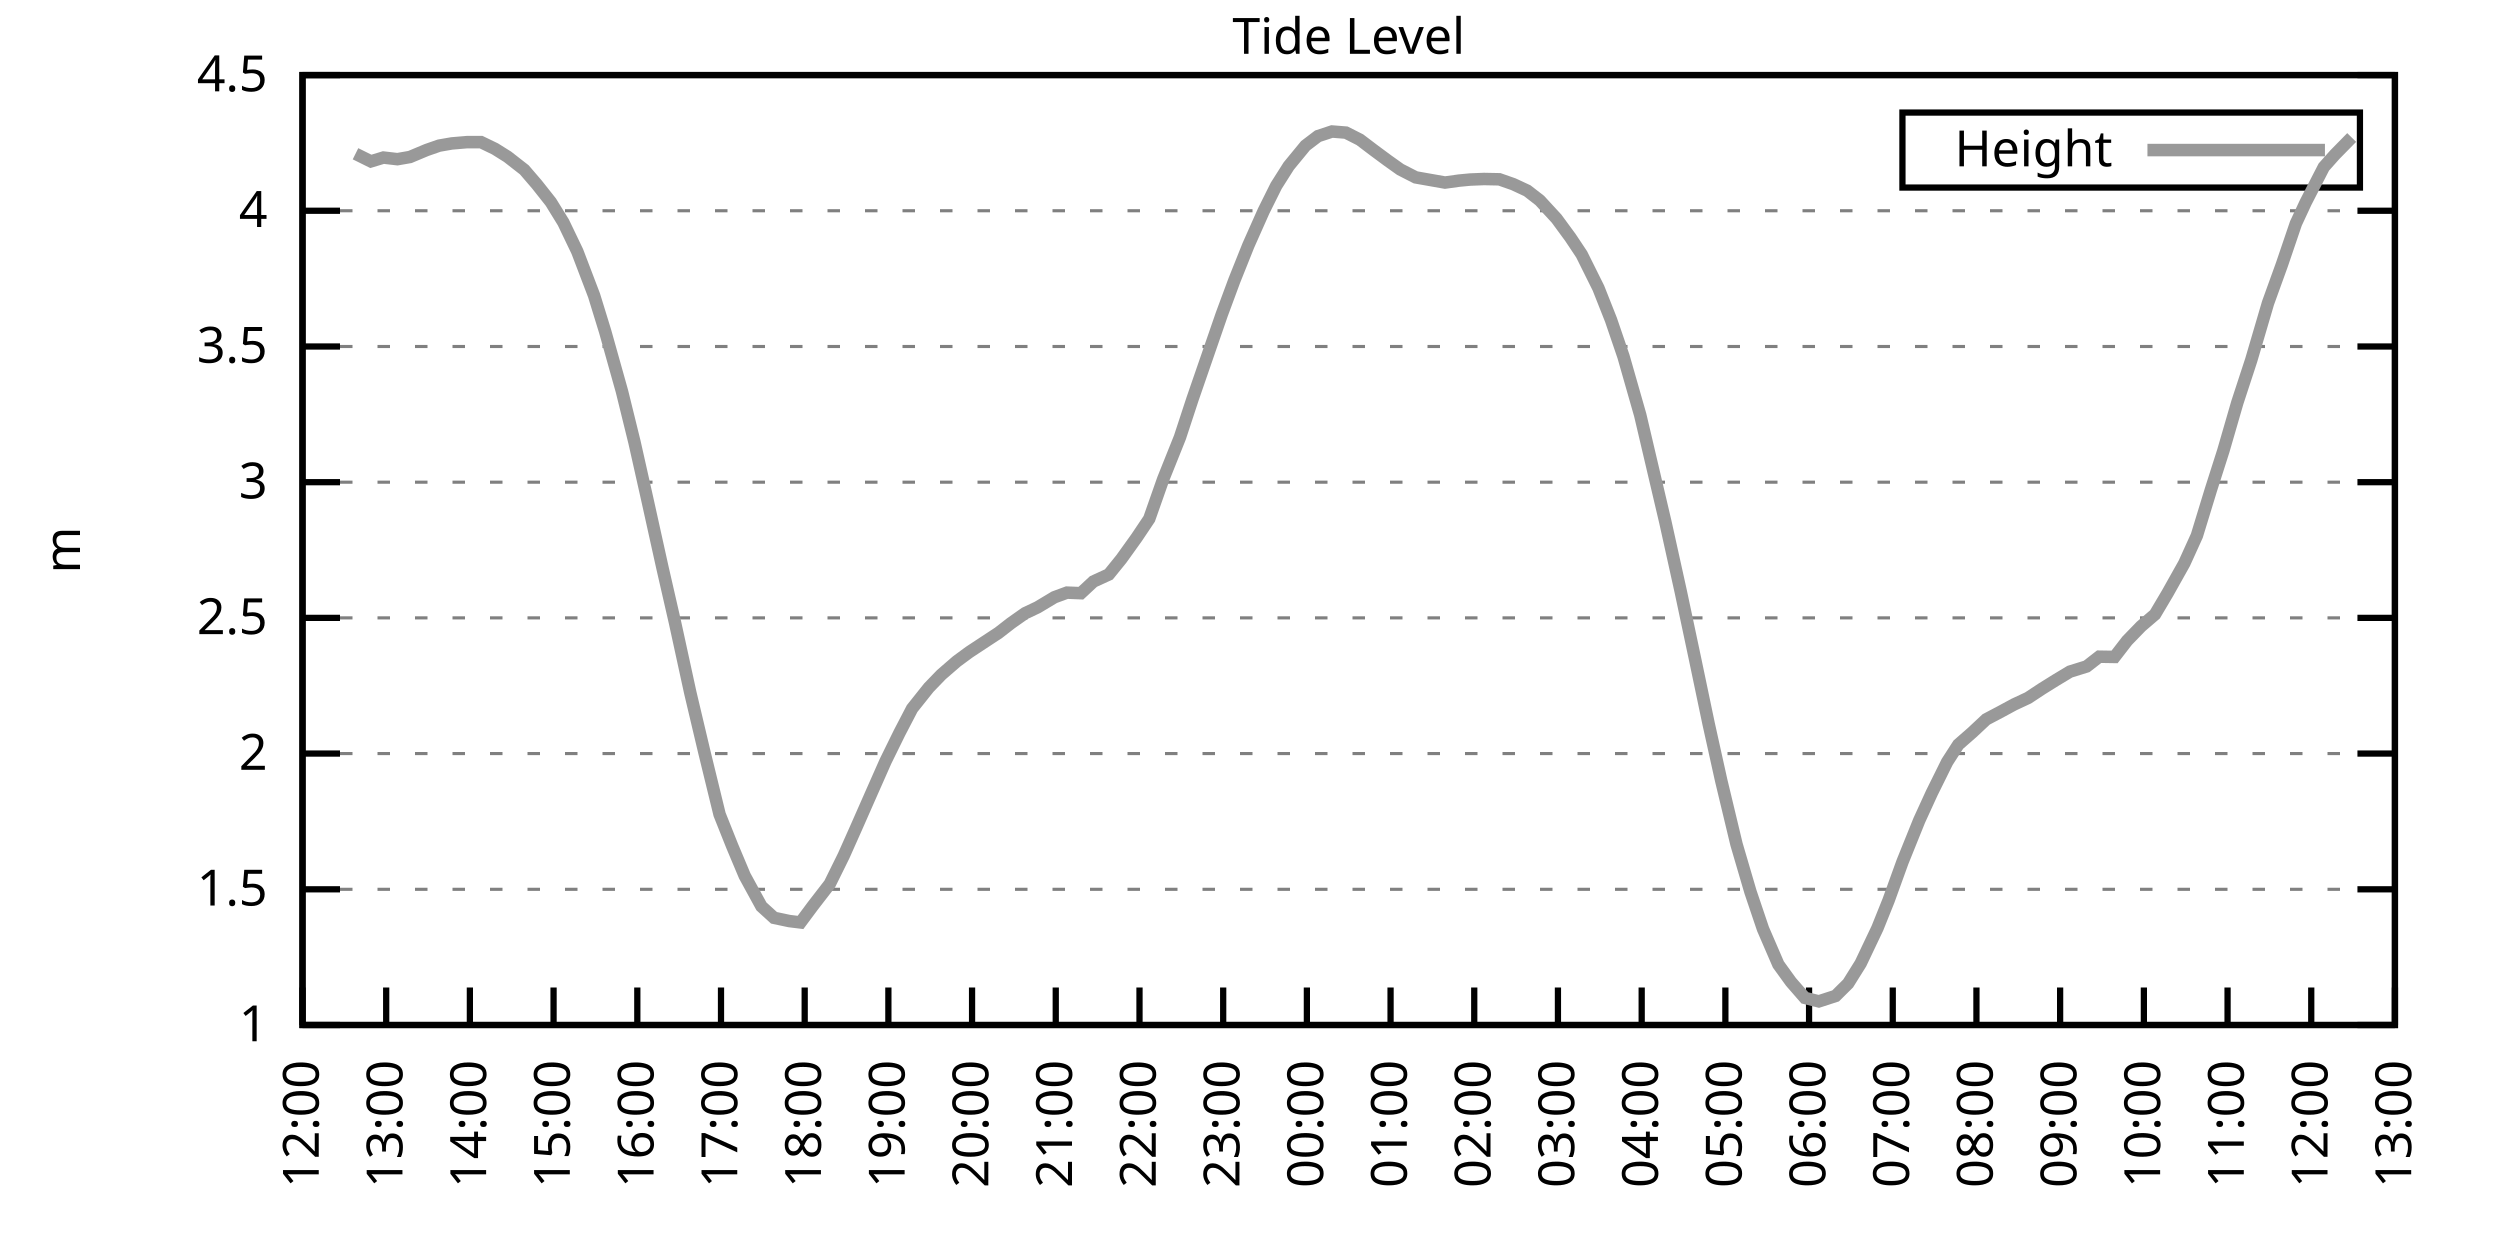
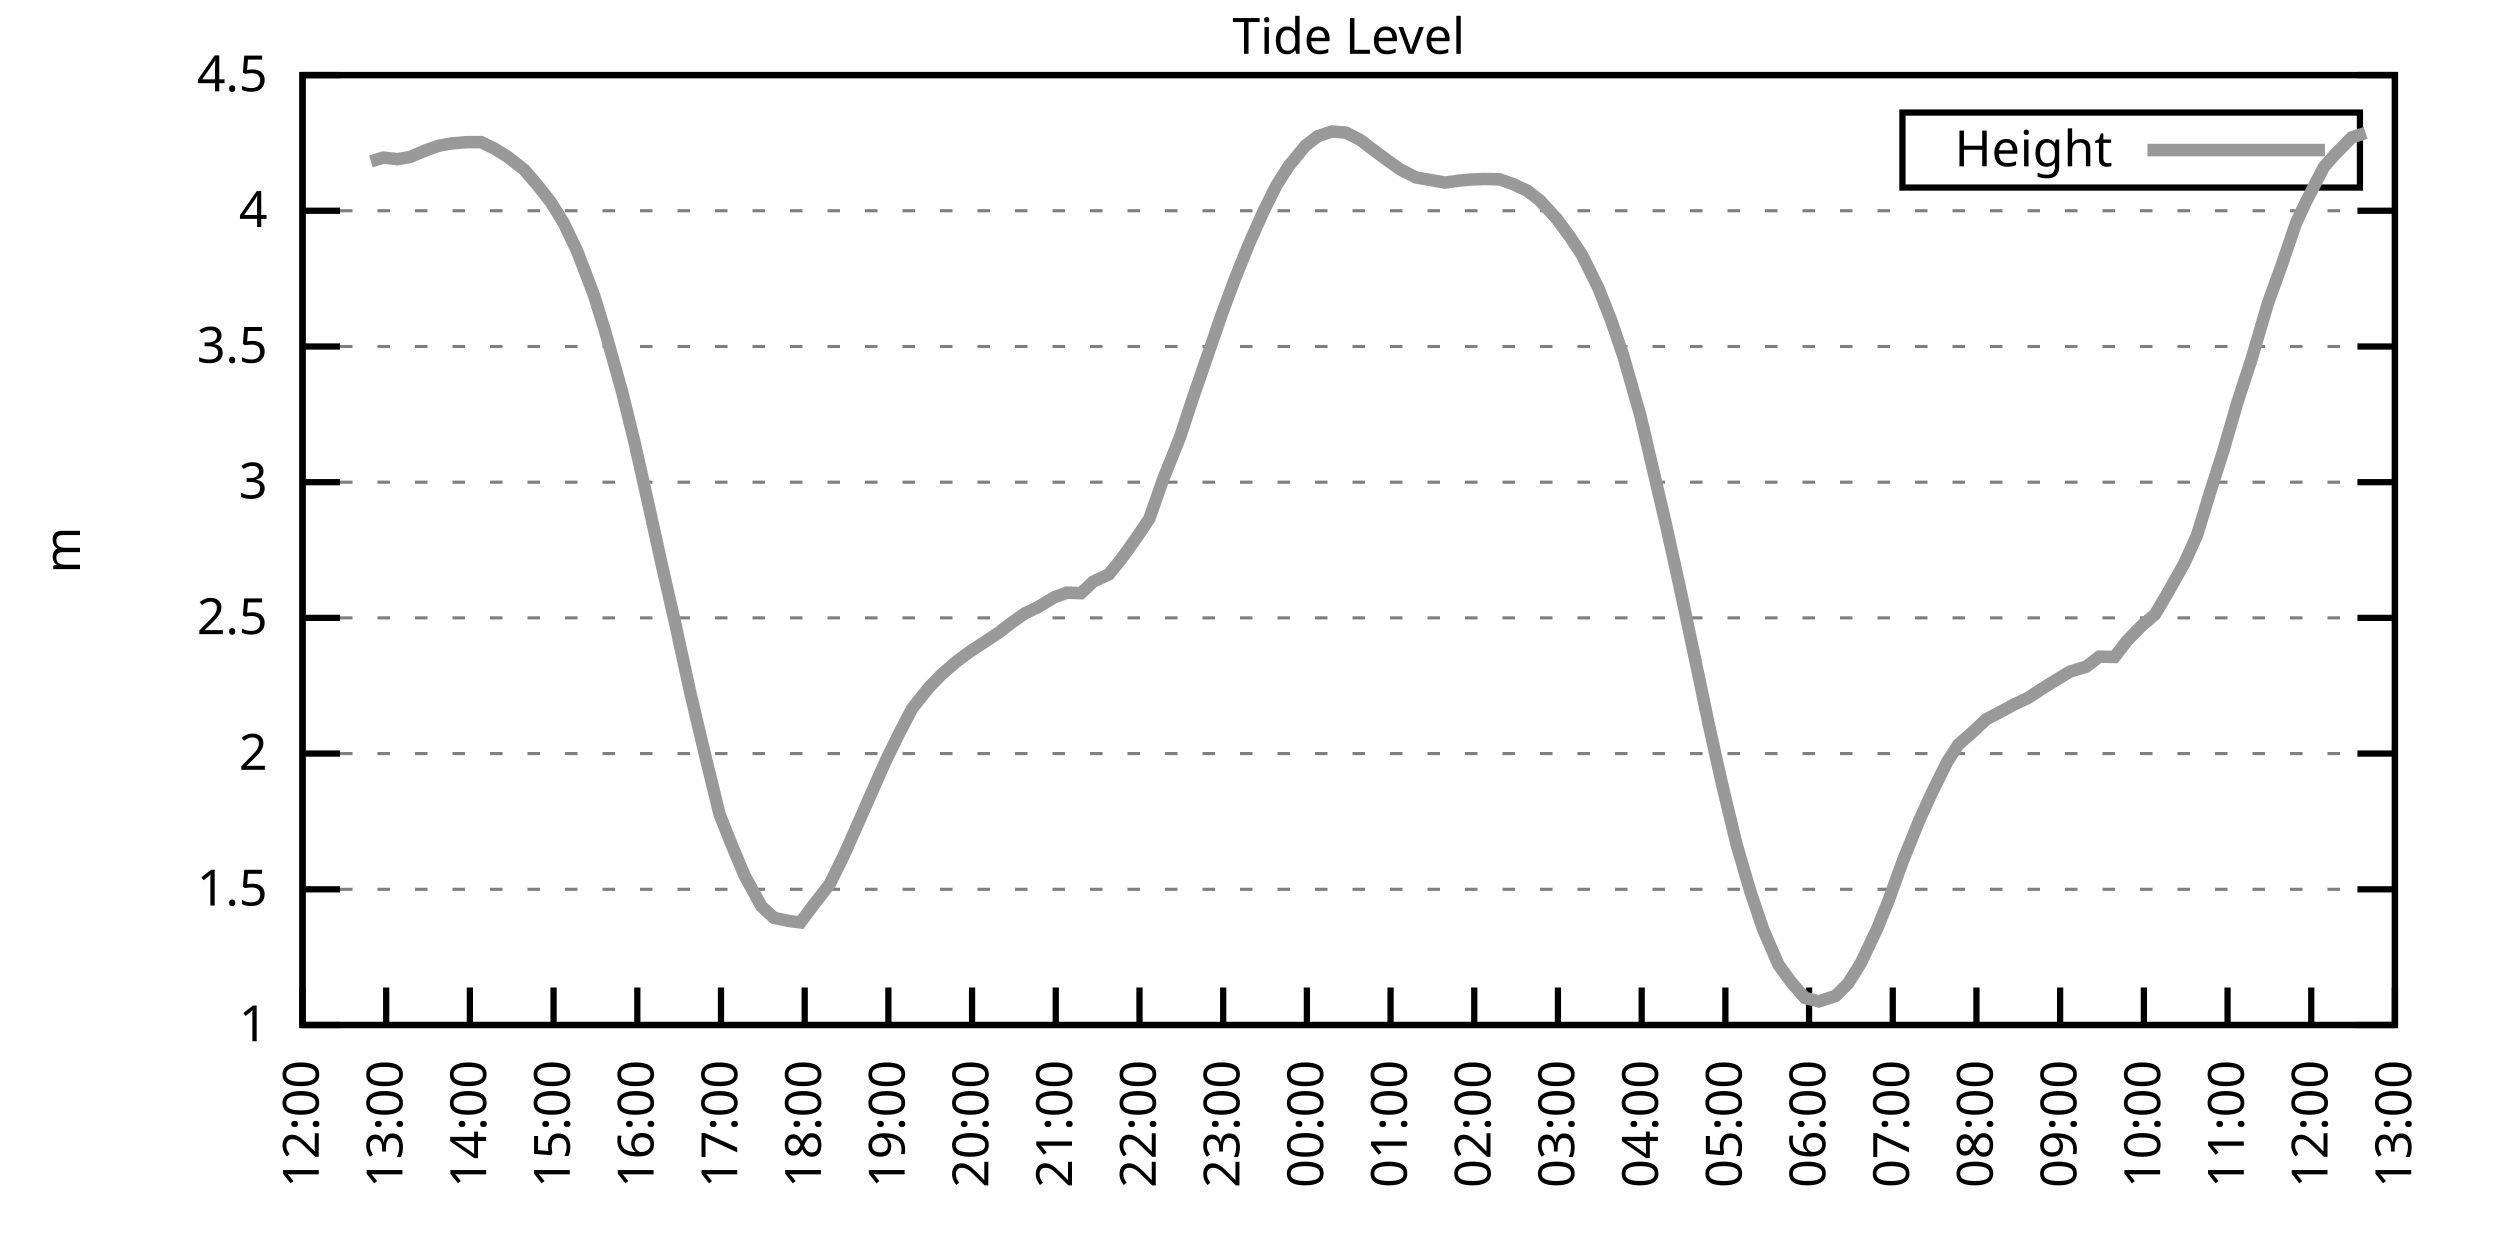
<svg xmlns="http://www.w3.org/2000/svg" xmlns:xlink="http://www.w3.org/1999/xlink" width="400" height="200" viewBox="0 0 400 200">
  <g id="gnuplot_canvas">
    <rect x="0" y="0" width="400" height="200" fill="none" />
    <defs>
      <circle id="gpDot" r="0.5" stroke-width="0.5" stroke="currentColor" />
      <path id="gpPt0" stroke-width="0.333" stroke="currentColor" d="M-1,0 h2 M0,-1 v2" />
      <path id="gpPt1" stroke-width="0.333" stroke="currentColor" d="M-1,-1 L1,1 M1,-1 L-1,1" />
      <path id="gpPt2" stroke-width="0.333" stroke="currentColor" d="M-1,0 L1,0 M0,-1 L0,1 M-1,-1 L1,1 M-1,1 L1,-1" />
      <rect id="gpPt3" stroke-width="0.333" stroke="currentColor" x="-1" y="-1" width="2" height="2" />
      <rect id="gpPt4" stroke-width="0.333" stroke="currentColor" fill="currentColor" x="-1" y="-1" width="2" height="2" />
      <circle id="gpPt5" stroke-width="0.333" stroke="currentColor" cx="0" cy="0" r="1" />
      <use xlink:href="#gpPt5" id="gpPt6" fill="currentColor" stroke="none" />
      <path id="gpPt7" stroke-width="0.333" stroke="currentColor" d="M0,-1.33 L-1.33,0.67 L1.33,0.67 z" />
      <use xlink:href="#gpPt7" id="gpPt8" fill="currentColor" stroke="none" />
      <use xlink:href="#gpPt7" id="gpPt9" stroke="currentColor" transform="rotate(180)" />
      <use xlink:href="#gpPt9" id="gpPt10" fill="currentColor" stroke="none" />
      <use xlink:href="#gpPt3" id="gpPt11" stroke="currentColor" transform="rotate(45)" />
      <use xlink:href="#gpPt11" id="gpPt12" fill="currentColor" stroke="none" />
      <path id="gpPt13" stroke-width="0.333" stroke="currentColor" d="M0,1.330 L1.265,0.411 L0.782,-1.067 L-0.782,-1.076 L-1.265,0.411 z" />
      <use xlink:href="#gpPt13" id="gpPt14" fill="currentColor" stroke="none" />
      <filter id="textbox" filterUnits="objectBoundingBox" x="0" y="0" height="1" width="1">
        <feFlood flood-color="white" flood-opacity="1" result="bgnd" />
        <feComposite in="SourceGraphic" in2="bgnd" operator="atop" />
      </filter>
      <filter id="greybox" filterUnits="objectBoundingBox" x="0" y="0" height="1" width="1">
        <feFlood flood-color="lightgrey" flood-opacity="1" result="grey" />
        <feComposite in="SourceGraphic" in2="grey" operator="atop" />
      </filter>
    </defs>
    <g fill="none" color="white" stroke="currentColor" stroke-width="1.00" stroke-linecap="butt" stroke-linejoin="miter">
</g>
    <g fill="none" color="black" stroke="currentColor" stroke-width="1.00" stroke-linecap="butt" stroke-linejoin="miter">
      <g stroke="none" shape-rendering="crispEdges">
        <polygon fill="rgb(255, 255, 255)" points="48.40,164.00 383.18,164.00 383.18,12.02 48.40,12.02 " />
      </g>
    </g>
    <g fill="none" color="black" stroke="currentColor" stroke-width="1.00" stroke-linecap="butt" stroke-linejoin="miter">
</g>
    <g fill="none" color="black" stroke="black" stroke-width="0.50" stroke-linecap="butt" stroke-linejoin="miter">
</g>
    <g fill="none" color="gray" stroke="currentColor" stroke-width="0.50" stroke-linecap="butt" stroke-linejoin="miter">
      <path stroke="gray" stroke-dasharray="2,4" class="gridline" d="M48.40,164.00 L383.19,164.00  " />
    </g>
    <g fill="none" color="gray" stroke="gray" stroke-width="1.00" stroke-linecap="butt" stroke-linejoin="miter">
</g>
    <g fill="none" color="black" stroke="currentColor" stroke-width="1.00" stroke-linecap="butt" stroke-linejoin="miter">
      <path stroke="black" d="M48.40,164.00 L54.40,164.00 M383.19,164.00 L377.19,164.00  " />
      <g transform="translate(42.80,166.60)" stroke="none" fill="black" font-family="Sans" font-size="8.00" text-anchor="end">
        <text>
          <tspan font-family="Sans"> 1</tspan>
        </text>
      </g>
    </g>
    <g fill="none" color="black" stroke="currentColor" stroke-width="1.00" stroke-linecap="butt" stroke-linejoin="miter">
</g>
    <g fill="none" color="black" stroke="black" stroke-width="0.50" stroke-linecap="butt" stroke-linejoin="miter">
</g>
    <g fill="none" color="gray" stroke="currentColor" stroke-width="0.50" stroke-linecap="butt" stroke-linejoin="miter">
      <path stroke="gray" stroke-dasharray="2,4" class="gridline" d="M48.40,142.29 L383.19,142.29  " />
    </g>
    <g fill="none" color="gray" stroke="gray" stroke-width="1.00" stroke-linecap="butt" stroke-linejoin="miter">
</g>
    <g fill="none" color="black" stroke="currentColor" stroke-width="1.00" stroke-linecap="butt" stroke-linejoin="miter">
      <path stroke="black" d="M48.40,142.29 L54.40,142.29 M383.19,142.29 L377.19,142.29  " />
      <g transform="translate(42.80,144.89)" stroke="none" fill="black" font-family="Sans" font-size="8.00" text-anchor="end">
        <text>
          <tspan font-family="Sans"> 1.5</tspan>
        </text>
      </g>
    </g>
    <g fill="none" color="black" stroke="currentColor" stroke-width="1.00" stroke-linecap="butt" stroke-linejoin="miter">
</g>
    <g fill="none" color="black" stroke="black" stroke-width="0.50" stroke-linecap="butt" stroke-linejoin="miter">
</g>
    <g fill="none" color="gray" stroke="currentColor" stroke-width="0.50" stroke-linecap="butt" stroke-linejoin="miter">
      <path stroke="gray" stroke-dasharray="2,4" class="gridline" d="M48.40,120.57 L383.19,120.57  " />
    </g>
    <g fill="none" color="gray" stroke="gray" stroke-width="1.00" stroke-linecap="butt" stroke-linejoin="miter">
</g>
    <g fill="none" color="black" stroke="currentColor" stroke-width="1.00" stroke-linecap="butt" stroke-linejoin="miter">
      <path stroke="black" d="M48.40,120.57 L54.40,120.57 M383.19,120.57 L377.19,120.57  " />
      <g transform="translate(42.80,123.17)" stroke="none" fill="black" font-family="Sans" font-size="8.00" text-anchor="end">
        <text>
          <tspan font-family="Sans"> 2</tspan>
        </text>
      </g>
    </g>
    <g fill="none" color="black" stroke="currentColor" stroke-width="1.00" stroke-linecap="butt" stroke-linejoin="miter">
</g>
    <g fill="none" color="black" stroke="black" stroke-width="0.50" stroke-linecap="butt" stroke-linejoin="miter">
</g>
    <g fill="none" color="gray" stroke="currentColor" stroke-width="0.50" stroke-linecap="butt" stroke-linejoin="miter">
      <path stroke="gray" stroke-dasharray="2,4" class="gridline" d="M48.40,98.86 L383.19,98.86  " />
    </g>
    <g fill="none" color="gray" stroke="gray" stroke-width="1.00" stroke-linecap="butt" stroke-linejoin="miter">
</g>
    <g fill="none" color="black" stroke="currentColor" stroke-width="1.00" stroke-linecap="butt" stroke-linejoin="miter">
      <path stroke="black" d="M48.40,98.86 L54.40,98.86 M383.19,98.86 L377.19,98.86  " />
      <g transform="translate(42.80,101.46)" stroke="none" fill="black" font-family="Sans" font-size="8.00" text-anchor="end">
        <text>
          <tspan font-family="Sans"> 2.5</tspan>
        </text>
      </g>
    </g>
    <g fill="none" color="black" stroke="currentColor" stroke-width="1.00" stroke-linecap="butt" stroke-linejoin="miter">
</g>
    <g fill="none" color="black" stroke="black" stroke-width="0.50" stroke-linecap="butt" stroke-linejoin="miter">
</g>
    <g fill="none" color="gray" stroke="currentColor" stroke-width="0.50" stroke-linecap="butt" stroke-linejoin="miter">
      <path stroke="gray" stroke-dasharray="2,4" class="gridline" d="M48.40,77.15 L383.19,77.15  " />
    </g>
    <g fill="none" color="gray" stroke="gray" stroke-width="1.00" stroke-linecap="butt" stroke-linejoin="miter">
</g>
    <g fill="none" color="black" stroke="currentColor" stroke-width="1.00" stroke-linecap="butt" stroke-linejoin="miter">
      <path stroke="black" d="M48.40,77.15 L54.40,77.15 M383.19,77.15 L377.19,77.15  " />
      <g transform="translate(42.80,79.75)" stroke="none" fill="black" font-family="Sans" font-size="8.00" text-anchor="end">
        <text>
          <tspan font-family="Sans"> 3</tspan>
        </text>
      </g>
    </g>
    <g fill="none" color="black" stroke="currentColor" stroke-width="1.00" stroke-linecap="butt" stroke-linejoin="miter">
</g>
    <g fill="none" color="black" stroke="black" stroke-width="0.50" stroke-linecap="butt" stroke-linejoin="miter">
</g>
    <g fill="none" color="gray" stroke="currentColor" stroke-width="0.50" stroke-linecap="butt" stroke-linejoin="miter">
      <path stroke="gray" stroke-dasharray="2,4" class="gridline" d="M48.40,55.44 L383.19,55.44  " />
    </g>
    <g fill="none" color="gray" stroke="gray" stroke-width="1.00" stroke-linecap="butt" stroke-linejoin="miter">
</g>
    <g fill="none" color="black" stroke="currentColor" stroke-width="1.00" stroke-linecap="butt" stroke-linejoin="miter">
      <path stroke="black" d="M48.40,55.44 L54.40,55.44 M383.19,55.44 L377.19,55.44  " />
      <g transform="translate(42.80,58.04)" stroke="none" fill="black" font-family="Sans" font-size="8.00" text-anchor="end">
        <text>
          <tspan font-family="Sans"> 3.5</tspan>
        </text>
      </g>
    </g>
    <g fill="none" color="black" stroke="currentColor" stroke-width="1.00" stroke-linecap="butt" stroke-linejoin="miter">
</g>
    <g fill="none" color="black" stroke="black" stroke-width="0.50" stroke-linecap="butt" stroke-linejoin="miter">
</g>
    <g fill="none" color="gray" stroke="currentColor" stroke-width="0.50" stroke-linecap="butt" stroke-linejoin="miter">
      <path stroke="gray" stroke-dasharray="2,4" class="gridline" d="M48.40,33.72 L383.19,33.72  " />
    </g>
    <g fill="none" color="gray" stroke="gray" stroke-width="1.00" stroke-linecap="butt" stroke-linejoin="miter">
</g>
    <g fill="none" color="black" stroke="currentColor" stroke-width="1.00" stroke-linecap="butt" stroke-linejoin="miter">
      <path stroke="black" d="M48.40,33.72 L54.40,33.72 M383.19,33.72 L377.19,33.72  " />
      <g transform="translate(42.80,36.32)" stroke="none" fill="black" font-family="Sans" font-size="8.00" text-anchor="end">
        <text>
          <tspan font-family="Sans"> 4</tspan>
        </text>
      </g>
    </g>
    <g fill="none" color="black" stroke="currentColor" stroke-width="1.00" stroke-linecap="butt" stroke-linejoin="miter">
</g>
    <g fill="none" color="black" stroke="black" stroke-width="0.50" stroke-linecap="butt" stroke-linejoin="miter">
</g>
    <g fill="none" color="gray" stroke="currentColor" stroke-width="0.50" stroke-linecap="butt" stroke-linejoin="miter">
      <path stroke="gray" stroke-dasharray="2,4" class="gridline" d="M48.40,12.01 L383.19,12.01  " />
    </g>
    <g fill="none" color="gray" stroke="gray" stroke-width="1.00" stroke-linecap="butt" stroke-linejoin="miter">
</g>
    <g fill="none" color="black" stroke="currentColor" stroke-width="1.00" stroke-linecap="butt" stroke-linejoin="miter">
      <path stroke="black" d="M48.40,12.01 L54.40,12.01 M383.19,12.01 L377.19,12.01  " />
      <g transform="translate(42.80,14.61)" stroke="none" fill="black" font-family="Sans" font-size="8.00" text-anchor="end">
        <text>
          <tspan font-family="Sans"> 4.5</tspan>
        </text>
      </g>
    </g>
    <g fill="none" color="black" stroke="currentColor" stroke-width="1.00" stroke-linecap="butt" stroke-linejoin="miter">
      <path stroke="black" d="M48.40,164.00 L48.40,158.00  " />
      <g transform="translate(51.00,169.60) rotate(270.00)" stroke="none" fill="black" font-family="Sans" font-size="8.00" text-anchor="end">
        <text>
          <tspan font-family="Sans">12:00</tspan>
        </text>
      </g>
    </g>
    <g fill="none" color="black" stroke="currentColor" stroke-width="1.00" stroke-linecap="butt" stroke-linejoin="miter">
      <path stroke="black" d="M61.79,164.00 L61.79,158.00  " />
      <g transform="translate(64.39,169.60) rotate(270.00)" stroke="none" fill="black" font-family="Sans" font-size="8.00" text-anchor="end">
        <text>
          <tspan font-family="Sans">13:00</tspan>
        </text>
      </g>
    </g>
    <g fill="none" color="black" stroke="currentColor" stroke-width="1.00" stroke-linecap="butt" stroke-linejoin="miter">
      <path stroke="black" d="M75.18,164.00 L75.18,158.00  " />
      <g transform="translate(77.78,169.60) rotate(270.00)" stroke="none" fill="black" font-family="Sans" font-size="8.00" text-anchor="end">
        <text>
          <tspan font-family="Sans">14:00</tspan>
        </text>
      </g>
    </g>
    <g fill="none" color="black" stroke="currentColor" stroke-width="1.00" stroke-linecap="butt" stroke-linejoin="miter">
      <path stroke="black" d="M88.57,164.00 L88.57,158.00  " />
      <g transform="translate(91.17,169.60) rotate(270.00)" stroke="none" fill="black" font-family="Sans" font-size="8.00" text-anchor="end">
        <text>
          <tspan font-family="Sans">15:00</tspan>
        </text>
      </g>
    </g>
    <g fill="none" color="black" stroke="currentColor" stroke-width="1.00" stroke-linecap="butt" stroke-linejoin="miter">
      <path stroke="black" d="M101.97,164.00 L101.97,158.00  " />
      <g transform="translate(104.57,169.60) rotate(270.00)" stroke="none" fill="black" font-family="Sans" font-size="8.00" text-anchor="end">
        <text>
          <tspan font-family="Sans">16:00</tspan>
        </text>
      </g>
    </g>
    <g fill="none" color="black" stroke="currentColor" stroke-width="1.00" stroke-linecap="butt" stroke-linejoin="miter">
      <path stroke="black" d="M115.36,164.00 L115.36,158.00  " />
      <g transform="translate(117.96,169.60) rotate(270.00)" stroke="none" fill="black" font-family="Sans" font-size="8.00" text-anchor="end">
        <text>
          <tspan font-family="Sans">17:00</tspan>
        </text>
      </g>
    </g>
    <g fill="none" color="black" stroke="currentColor" stroke-width="1.00" stroke-linecap="butt" stroke-linejoin="miter">
      <path stroke="black" d="M128.75,164.00 L128.75,158.00  " />
      <g transform="translate(131.35,169.60) rotate(270.00)" stroke="none" fill="black" font-family="Sans" font-size="8.00" text-anchor="end">
        <text>
          <tspan font-family="Sans">18:00</tspan>
        </text>
      </g>
    </g>
    <g fill="none" color="black" stroke="currentColor" stroke-width="1.00" stroke-linecap="butt" stroke-linejoin="miter">
      <path stroke="black" d="M142.14,164.00 L142.14,158.00  " />
      <g transform="translate(144.74,169.60) rotate(270.00)" stroke="none" fill="black" font-family="Sans" font-size="8.00" text-anchor="end">
        <text>
          <tspan font-family="Sans">19:00</tspan>
        </text>
      </g>
    </g>
    <g fill="none" color="black" stroke="currentColor" stroke-width="1.00" stroke-linecap="butt" stroke-linejoin="miter">
      <path stroke="black" d="M155.53,164.00 L155.53,158.00  " />
      <g transform="translate(158.13,169.60) rotate(270.00)" stroke="none" fill="black" font-family="Sans" font-size="8.00" text-anchor="end">
        <text>
          <tspan font-family="Sans">20:00</tspan>
        </text>
      </g>
    </g>
    <g fill="none" color="black" stroke="currentColor" stroke-width="1.00" stroke-linecap="butt" stroke-linejoin="miter">
      <path stroke="black" d="M168.92,164.00 L168.92,158.00  " />
      <g transform="translate(171.52,169.60) rotate(270.00)" stroke="none" fill="black" font-family="Sans" font-size="8.00" text-anchor="end">
        <text>
          <tspan font-family="Sans">21:00</tspan>
        </text>
      </g>
    </g>
    <g fill="none" color="black" stroke="currentColor" stroke-width="1.00" stroke-linecap="butt" stroke-linejoin="miter">
      <path stroke="black" d="M182.32,164.00 L182.32,158.00  " />
      <g transform="translate(184.92,169.60) rotate(270.00)" stroke="none" fill="black" font-family="Sans" font-size="8.00" text-anchor="end">
        <text>
          <tspan font-family="Sans">22:00</tspan>
        </text>
      </g>
    </g>
    <g fill="none" color="black" stroke="currentColor" stroke-width="1.00" stroke-linecap="butt" stroke-linejoin="miter">
      <path stroke="black" d="M195.71,164.00 L195.71,158.00  " />
      <g transform="translate(198.31,169.60) rotate(270.00)" stroke="none" fill="black" font-family="Sans" font-size="8.00" text-anchor="end">
        <text>
          <tspan font-family="Sans">23:00</tspan>
        </text>
      </g>
    </g>
    <g fill="none" color="black" stroke="currentColor" stroke-width="1.00" stroke-linecap="butt" stroke-linejoin="miter">
      <path stroke="black" d="M209.10,164.00 L209.10,158.00  " />
      <g transform="translate(211.70,169.60) rotate(270.00)" stroke="none" fill="black" font-family="Sans" font-size="8.00" text-anchor="end">
        <text>
          <tspan font-family="Sans">00:00</tspan>
        </text>
      </g>
    </g>
    <g fill="none" color="black" stroke="currentColor" stroke-width="1.00" stroke-linecap="butt" stroke-linejoin="miter">
      <path stroke="black" d="M222.49,164.00 L222.49,158.00  " />
      <g transform="translate(225.09,169.60) rotate(270.00)" stroke="none" fill="black" font-family="Sans" font-size="8.00" text-anchor="end">
        <text>
          <tspan font-family="Sans">01:00</tspan>
        </text>
      </g>
    </g>
    <g fill="none" color="black" stroke="currentColor" stroke-width="1.00" stroke-linecap="butt" stroke-linejoin="miter">
      <path stroke="black" d="M235.88,164.00 L235.88,158.00  " />
      <g transform="translate(238.48,169.60) rotate(270.00)" stroke="none" fill="black" font-family="Sans" font-size="8.00" text-anchor="end">
        <text>
          <tspan font-family="Sans">02:00</tspan>
        </text>
      </g>
    </g>
    <g fill="none" color="black" stroke="currentColor" stroke-width="1.00" stroke-linecap="butt" stroke-linejoin="miter">
      <path stroke="black" d="M249.27,164.00 L249.27,158.00  " />
      <g transform="translate(251.87,169.60) rotate(270.00)" stroke="none" fill="black" font-family="Sans" font-size="8.00" text-anchor="end">
        <text>
          <tspan font-family="Sans">03:00</tspan>
        </text>
      </g>
    </g>
    <g fill="none" color="black" stroke="currentColor" stroke-width="1.00" stroke-linecap="butt" stroke-linejoin="miter">
      <path stroke="black" d="M262.67,164.00 L262.67,158.00  " />
      <g transform="translate(265.27,169.60) rotate(270.00)" stroke="none" fill="black" font-family="Sans" font-size="8.00" text-anchor="end">
        <text>
          <tspan font-family="Sans">04:00</tspan>
        </text>
      </g>
    </g>
    <g fill="none" color="black" stroke="currentColor" stroke-width="1.00" stroke-linecap="butt" stroke-linejoin="miter">
      <path stroke="black" d="M276.06,164.00 L276.06,158.00  " />
      <g transform="translate(278.66,169.60) rotate(270.00)" stroke="none" fill="black" font-family="Sans" font-size="8.00" text-anchor="end">
        <text>
          <tspan font-family="Sans">05:00</tspan>
        </text>
      </g>
    </g>
    <g fill="none" color="black" stroke="currentColor" stroke-width="1.00" stroke-linecap="butt" stroke-linejoin="miter">
      <path stroke="black" d="M289.45,164.00 L289.45,158.00  " />
      <g transform="translate(292.05,169.60) rotate(270.00)" stroke="none" fill="black" font-family="Sans" font-size="8.00" text-anchor="end">
        <text>
          <tspan font-family="Sans">06:00</tspan>
        </text>
      </g>
    </g>
    <g fill="none" color="black" stroke="currentColor" stroke-width="1.00" stroke-linecap="butt" stroke-linejoin="miter">
      <path stroke="black" d="M302.84,164.00 L302.84,158.00  " />
      <g transform="translate(305.44,169.60) rotate(270.00)" stroke="none" fill="black" font-family="Sans" font-size="8.00" text-anchor="end">
        <text>
          <tspan font-family="Sans">07:00</tspan>
        </text>
      </g>
    </g>
    <g fill="none" color="black" stroke="currentColor" stroke-width="1.00" stroke-linecap="butt" stroke-linejoin="miter">
      <path stroke="black" d="M316.23,164.00 L316.23,158.00  " />
      <g transform="translate(318.83,169.60) rotate(270.00)" stroke="none" fill="black" font-family="Sans" font-size="8.00" text-anchor="end">
        <text>
          <tspan font-family="Sans">08:00</tspan>
        </text>
      </g>
    </g>
    <g fill="none" color="black" stroke="currentColor" stroke-width="1.00" stroke-linecap="butt" stroke-linejoin="miter">
      <path stroke="black" d="M329.62,164.00 L329.62,158.00  " />
      <g transform="translate(332.22,169.60) rotate(270.00)" stroke="none" fill="black" font-family="Sans" font-size="8.00" text-anchor="end">
        <text>
          <tspan font-family="Sans">09:00</tspan>
        </text>
      </g>
    </g>
    <g fill="none" color="black" stroke="currentColor" stroke-width="1.00" stroke-linecap="butt" stroke-linejoin="miter">
      <path stroke="black" d="M343.02,164.00 L343.02,158.00  " />
      <g transform="translate(345.62,169.60) rotate(270.00)" stroke="none" fill="black" font-family="Sans" font-size="8.00" text-anchor="end">
        <text>
          <tspan font-family="Sans">10:00</tspan>
        </text>
      </g>
    </g>
    <g fill="none" color="black" stroke="currentColor" stroke-width="1.00" stroke-linecap="butt" stroke-linejoin="miter">
      <path stroke="black" d="M356.41,164.00 L356.41,158.00  " />
      <g transform="translate(359.01,169.60) rotate(270.00)" stroke="none" fill="black" font-family="Sans" font-size="8.00" text-anchor="end">
        <text>
          <tspan font-family="Sans">11:00</tspan>
        </text>
      </g>
    </g>
    <g fill="none" color="black" stroke="currentColor" stroke-width="1.00" stroke-linecap="butt" stroke-linejoin="miter">
      <path stroke="black" d="M369.80,164.00 L369.80,158.00  " />
      <g transform="translate(372.40,169.60) rotate(270.00)" stroke="none" fill="black" font-family="Sans" font-size="8.00" text-anchor="end">
        <text>
          <tspan font-family="Sans">12:00</tspan>
        </text>
      </g>
    </g>
    <g fill="none" color="black" stroke="currentColor" stroke-width="1.00" stroke-linecap="butt" stroke-linejoin="miter">
      <path stroke="black" d="M383.19,164.00 L383.19,158.00  " />
      <g transform="translate(385.79,169.60) rotate(270.00)" stroke="none" fill="black" font-family="Sans" font-size="8.00" text-anchor="end">
        <text>
          <tspan font-family="Sans">13:00</tspan>
        </text>
      </g>
    </g>
    <g fill="none" color="black" stroke="currentColor" stroke-width="1.00" stroke-linecap="butt" stroke-linejoin="miter">
</g>
    <g fill="none" color="black" stroke="currentColor" stroke-width="1.00" stroke-linecap="butt" stroke-linejoin="miter">
      <path stroke="black" d="M48.40,12.01 L48.40,164.00 L383.19,164.00 L383.19,12.01 L48.40,12.01 Z  " />
    </g>
    <g fill="none" color="black" stroke="currentColor" stroke-width="1.00" stroke-linecap="butt" stroke-linejoin="miter">
</g>
    <g fill="none" color="black" stroke="currentColor" stroke-width="1.00" stroke-linecap="butt" stroke-linejoin="miter">
      <path stroke="black" d="M304.39,30.01 L304.39,18.01 L377.59,18.01 L377.59,30.01 L304.39,30.01 Z  " />
    </g>
    <g id="Tide_level_plot_1">
      <g fill="none" color="white" stroke="black" stroke-width="2.00" stroke-linecap="butt" stroke-linejoin="miter">
</g>
      <g fill="none" color="black" stroke="currentColor" stroke-width="2.00" stroke-linecap="butt" stroke-linejoin="miter">
        <g transform="translate(337.99,26.61)" stroke="none" fill="black" font-family="Sans" font-size="8.00" text-anchor="end">
          <text>
            <tspan font-family="Sans">Height</tspan>
          </text>
        </g>
      </g>
      <g fill="none" color="black" stroke="currentColor" stroke-width="2.00" stroke-linecap="butt" stroke-linejoin="miter">
-         <path stroke="rgb(153, 153, 153)" d="M343.59,24.01 L371.99,24.01 M56.88,24.60 L59.34,25.82 L61.35,25.21 L63.58,25.47 L65.59,25.12 L68.26,24.00   L70.27,23.30 L72.28,22.95 L74.74,22.74 L76.97,22.74 L79.20,23.82 L81.21,25.08 L83.89,27.17 L85.90,29.51   L88.13,32.33 L90.14,35.59 L92.37,40.24 L95.05,47.27 L96.83,53.05 L99.51,62.60 L101.52,70.76 L103.53,79.71   L105.98,90.78 L107.99,99.56 L110.45,110.85 L112.68,120.27 L115.13,130.30 L117.14,135.34 L119.15,140.12 L121.83,145.02   L123.84,146.85 L126.29,147.37 L128.08,147.59 L130.09,144.89 L132.77,141.42 L135.00,136.90 L137.01,132.39 L139.46,126.83   L141.69,121.79 L143.93,117.23 L145.94,113.37 L148.61,110.02 L150.62,107.94 L153.08,105.81 L155.09,104.33 L157.32,102.86   L159.77,101.25 L161.78,99.69 L164.01,98.12 L166.02,97.17 L168.70,95.56 L170.71,94.82 L172.94,94.91 L174.95,93.04   L177.41,91.91 L179.41,89.44 L181.87,86.01 L183.88,83.01 L186.11,76.67 L188.79,69.98 L190.80,63.86 L192.81,58.04   L195.48,50.31 L197.49,44.88 L199.73,39.28 L202.18,33.77 L204.19,29.73 L206.20,26.56 L208.88,23.30 L210.88,21.78   L213.12,21.04 L215.35,21.22 L217.58,22.35 L219.81,24.04 L222.04,25.69 L224.05,27.12 L226.51,28.38 L231.20,29.21   L233.43,28.90 L235.21,28.73 L237.44,28.64 L239.90,28.69 L242.13,29.47 L244.36,30.51 L246.37,32.07 L249.05,34.98   L251.28,38.02 L253.07,40.71 L255.75,46.10 L257.76,51.18 L259.76,57.04 L262.44,66.42 L266.46,83.53 L268.92,94.65   L271.15,105.16 L273.38,115.80 L275.39,124.87 L277.84,135.08 L280.07,142.68 L282.08,148.63 L284.54,154.32 L286.55,157.10   L288.78,159.66 L291.01,160.22 L293.69,159.35 L295.70,157.36 L297.71,154.14 L300.39,148.50 L302.17,144.07 L304.40,137.90   L307.08,131.26 L309.09,126.87 L311.54,121.92 L313.33,119.14 L315.56,117.19 L317.79,115.10 L320.25,113.80 L322.26,112.71   L324.49,111.67 L326.72,110.20 L328.95,108.81 L331.19,107.46 L333.86,106.63 L335.87,105.07 L338.33,105.11 L340.34,102.51   L342.57,100.21 L344.80,98.30 L346.81,94.91 L349.49,90.13 L351.50,85.70 L353.73,78.41 L355.74,72.11 L357.97,64.42   L360.20,57.61 L362.88,48.49 L365.11,42.32 L367.34,35.76 L368.91,32.38 L371.81,26.73 L373.59,24.73 L376.27,22.00    " />
+         <path stroke="rgb(153, 153, 153)" d="M343.59,24.01 L371.99,24.01 M59.34,25.82 L61.35,25.21 L63.58,25.47 L65.59,25.12 L68.26,24.00 L70.27,23.30   L72.28,22.95 L74.74,22.74 L76.97,22.74 L79.20,23.82 L81.21,25.08 L83.89,27.17 L85.90,29.51 L88.13,32.33   L90.14,35.59 L92.37,40.24 L95.05,47.27 L96.83,53.05 L99.51,62.60 L101.52,70.76 L103.53,79.71 L105.98,90.78   L107.99,99.56 L110.45,110.85 L112.68,120.27 L115.13,130.30 L117.14,135.34 L119.15,140.12 L121.83,145.02 L123.84,146.85   L126.29,147.37 L128.08,147.59 L130.09,144.89 L132.77,141.42 L135.00,136.90 L137.01,132.39 L139.46,126.83 L141.69,121.79   L143.93,117.23 L145.94,113.37 L148.61,110.02 L150.62,107.94 L153.08,105.81 L155.09,104.33 L157.32,102.86 L159.77,101.25   L161.78,99.69 L164.01,98.12 L166.02,97.17 L168.70,95.56 L170.71,94.82 L172.94,94.91 L174.95,93.04 L177.41,91.91   L179.41,89.44 L181.87,86.01 L183.88,83.01 L186.11,76.67 L188.79,69.98 L190.80,63.86 L192.81,58.04 L195.48,50.31   L197.49,44.88 L199.73,39.28 L202.18,33.77 L204.19,29.73 L206.20,26.56 L208.88,23.30 L210.88,21.78 L213.12,21.04   L215.35,21.22 L217.58,22.35 L219.81,24.04 L222.04,25.69 L224.05,27.12 L226.51,28.38 L231.20,29.21 L233.43,28.90   L235.21,28.73 L237.44,28.64 L239.90,28.69 L242.13,29.47 L244.36,30.51 L246.37,32.07 L249.05,34.98 L251.28,38.02   L253.07,40.71 L255.75,46.10 L257.76,51.18 L259.76,57.04 L262.44,66.42 L266.46,83.53 L268.92,94.65 L271.15,105.16   L273.38,115.80 L275.39,124.87 L277.84,135.08 L280.07,142.68 L282.08,148.63 L284.54,154.32 L286.55,157.10 L288.78,159.66   L291.01,160.22 L293.69,159.35 L295.70,157.36 L297.71,154.14 L300.39,148.50 L302.17,144.07 L304.40,137.90 L307.08,131.26   L309.09,126.87 L311.54,121.92 L313.33,119.14 L315.56,117.19 L317.79,115.10 L320.25,113.80 L322.26,112.71 L324.49,111.67   L326.72,110.20 L328.95,108.81 L331.19,107.46 L333.86,106.63 L335.87,105.07 L338.33,105.11 L340.34,102.51 L342.57,100.21   L344.80,98.30 L346.81,94.91 L349.49,90.13 L351.50,85.70 L353.73,78.41 L355.74,72.11 L357.97,64.42 L360.20,57.61   L362.88,48.49 L365.11,42.32 L367.34,35.76 L368.91,32.38 L371.81,26.73 L373.59,24.73 L376.27,22.00 L378.50,21.26    " />
      </g>
    </g>
    <g fill="none" color="black" stroke="currentColor" stroke-width="2.00" stroke-linecap="butt" stroke-linejoin="miter">
</g>
    <g fill="none" color="black" stroke="black" stroke-width="1.00" stroke-linecap="butt" stroke-linejoin="miter">
</g>
    <g fill="none" color="black" stroke="currentColor" stroke-width="1.00" stroke-linecap="butt" stroke-linejoin="miter">
      <path stroke="black" d="M48.40,12.01 L48.40,164.00 L383.19,164.00 L383.19,12.01 L48.40,12.01 Z  " />
      <g transform="translate(12.80,88.01) rotate(270.00)" stroke="none" fill="black" font-family="Sans" font-size="8.00" text-anchor="middle">
        <text>
          <tspan font-family="Sans">m</tspan>
        </text>
      </g>
    </g>
    <g fill="none" color="black" stroke="currentColor" stroke-width="1.00" stroke-linecap="butt" stroke-linejoin="miter">
</g>
    <g fill="none" color="black" stroke="currentColor" stroke-width="1.00" stroke-linecap="butt" stroke-linejoin="miter">
      <g transform="translate(215.79,8.61)" stroke="none" fill="black" font-family="Sans" font-size="8.00" text-anchor="middle">
        <text>
          <tspan font-family="Sans">Tide Level</tspan>
        </text>
      </g>
    </g>
    <g fill="none" color="black" stroke="currentColor" stroke-width="1.00" stroke-linecap="butt" stroke-linejoin="miter">
</g>
  </g>
</svg>
